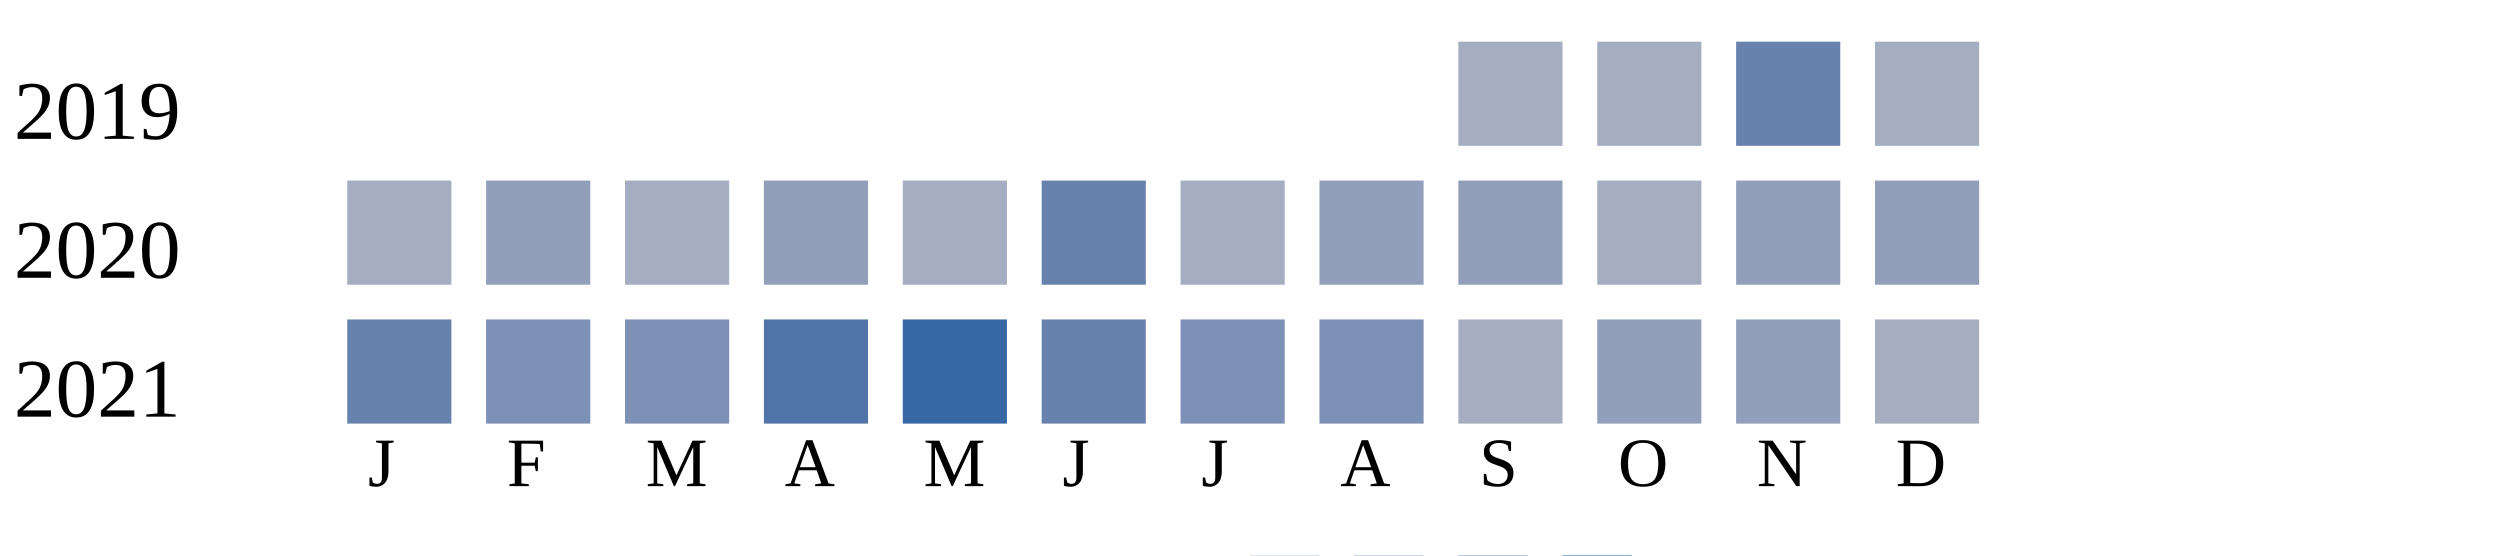
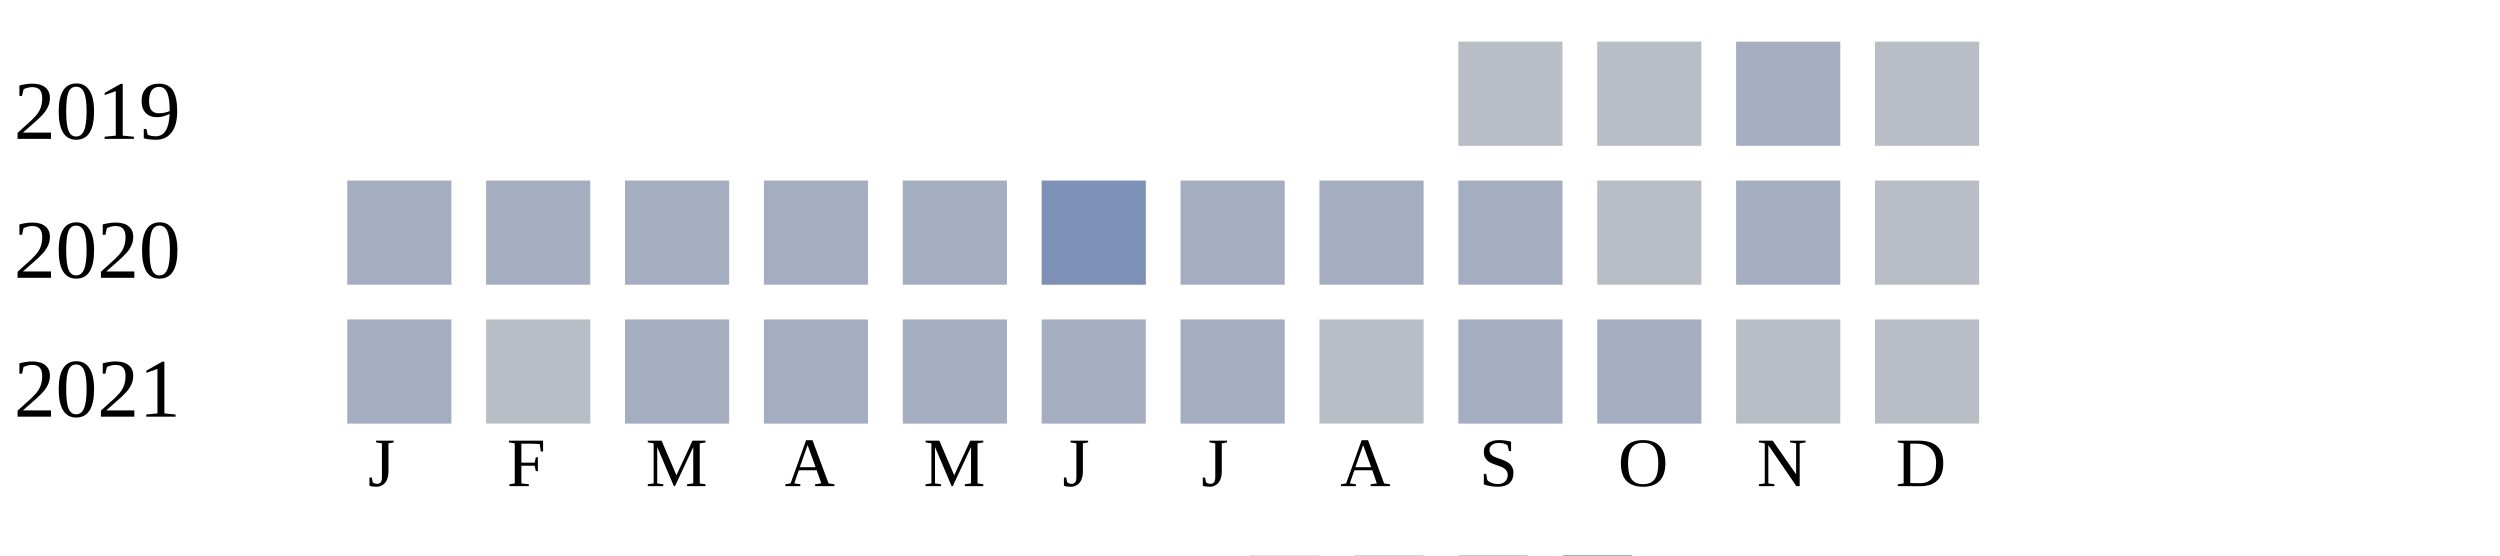
<svg xmlns="http://www.w3.org/2000/svg" width="360" height="80">
  <g transform="translate(0 0)">
    <text x="2" y="20">2019</text>
-     <rect x="210" y="6" width="15" height="15" fill="#a5aec0" />
-     <rect x="230" y="6" width="15" height="15" fill="#a5aec0" />
-     <rect x="250" y="6" width="15" height="15" fill="#6882ae" />
-     <rect x="270" y="6" width="15" height="15" fill="#a5aec0" />
+     <rect x="210" y="6" width="15" height="15" fill="#b9bdc6" />
+     <rect x="230" y="6" width="15" height="15" fill="#b9bdc6" />
+     <rect x="250" y="6" width="15" height="15" fill="#a5aec0" />
+     <rect x="270" y="6" width="15" height="15" fill="#b9bdc6" />
  </g>
  <g transform="translate(0 20)">
    <text x="2" y="20">2020</text>
    <rect x="50" y="6" width="15" height="15" fill="#a5aec0" />
-     <rect x="70" y="6" width="15" height="15" fill="#919fba" />
+     <rect x="70" y="6" width="15" height="15" fill="#a5aec0" />
    <rect x="90" y="6" width="15" height="15" fill="#a5aec0" />
-     <rect x="110" y="6" width="15" height="15" fill="#919fba" />
+     <rect x="110" y="6" width="15" height="15" fill="#a5aec0" />
    <rect x="130" y="6" width="15" height="15" fill="#a5aec0" />
-     <rect x="150" y="6" width="15" height="15" fill="#6882ae" />
+     <rect x="150" y="6" width="15" height="15" fill="#7d90b5" />
    <rect x="170" y="6" width="15" height="15" fill="#a5aec0" />
-     <rect x="190" y="6" width="15" height="15" fill="#919fba" />
-     <rect x="210" y="6" width="15" height="15" fill="#919fba" />
-     <rect x="230" y="6" width="15" height="15" fill="#a5aec0" />
-     <rect x="250" y="6" width="15" height="15" fill="#919fba" />
-     <rect x="270" y="6" width="15" height="15" fill="#919fba" />
+     <rect x="190" y="6" width="15" height="15" fill="#a5aec0" />
+     <rect x="210" y="6" width="15" height="15" fill="#a5aec0" />
+     <rect x="230" y="6" width="15" height="15" fill="#b9bdc6" />
+     <rect x="250" y="6" width="15" height="15" fill="#a5aec0" />
+     <rect x="270" y="6" width="15" height="15" fill="#b9bdc6" />
  </g>
  <g transform="translate(0 40)">
    <text x="2" y="20">2021</text>
-     <rect x="50" y="6" width="15" height="15" fill="#6882ae" />
-     <rect x="70" y="6" width="15" height="15" fill="#7d90b5" />
-     <rect x="90" y="6" width="15" height="15" fill="#7d90b5" />
-     <rect x="110" y="6" width="15" height="15" fill="#5174a8" />
-     <rect x="130" y="6" width="15" height="15" fill="#3667a2" />
-     <rect x="150" y="6" width="15" height="15" fill="#6882ae" />
-     <rect x="170" y="6" width="15" height="15" fill="#7d90b5" />
-     <rect x="190" y="6" width="15" height="15" fill="#7d90b5" />
+     <rect x="50" y="6" width="15" height="15" fill="#a5aec0" />
+     <rect x="70" y="6" width="15" height="15" fill="#b9bdc6" />
+     <rect x="90" y="6" width="15" height="15" fill="#a5aec0" />
+     <rect x="110" y="6" width="15" height="15" fill="#a5aec0" />
+     <rect x="130" y="6" width="15" height="15" fill="#a5aec0" />
+     <rect x="150" y="6" width="15" height="15" fill="#a5aec0" />
+     <rect x="170" y="6" width="15" height="15" fill="#a5aec0" />
+     <rect x="190" y="6" width="15" height="15" fill="#b9bdc6" />
    <rect x="210" y="6" width="15" height="15" fill="#a5aec0" />
-     <rect x="230" y="6" width="15" height="15" fill="#919fba" />
-     <rect x="250" y="6" width="15" height="15" fill="#919fba" />
-     <rect x="270" y="6" width="15" height="15" fill="#a5aec0" />
+     <rect x="230" y="6" width="15" height="15" fill="#a5aec0" />
+     <rect x="250" y="6" width="15" height="15" fill="#b9bdc6" />
+     <rect x="270" y="6" width="15" height="15" fill="#b9bdc6" />
  </g>
  <text style="font-size: 10px; text-align: center" x="53" y="70">J</text>
  <text style="font-size: 10px; text-align: center" x="73" y="70">F</text>
  <text style="font-size: 10px; text-align: center" x="93" y="70">M</text>
  <text style="font-size: 10px; text-align: center" x="113" y="70">A</text>
  <text style="font-size: 10px; text-align: center" x="133" y="70">M</text>
  <text style="font-size: 10px; text-align: center" x="153" y="70">J</text>
  <text style="font-size: 10px; text-align: center" x="173" y="70">J</text>
  <text style="font-size: 10px; text-align: center" x="193" y="70">A</text>
  <text style="font-size: 10px; text-align: center" x="213" y="70">S</text>
  <text style="font-size: 10px; text-align: center" x="233" y="70">O</text>
  <text style="font-size: 10px; text-align: center" x="253" y="70">N</text>
  <text style="font-size: 10px; text-align: center" x="273" y="70">D</text>
  <text style="font-size: 10px;" x="155" y="89">Less</text>
  <rect fill="#b9bdc6" width="10" height="10" x="180" y="80" />
  <rect fill="#919fba" width="10" height="10" x="195" y="80" />
  <rect fill="#6882ae" width="10" height="10" x="210" y="80" />
  <rect fill="#005a9c" width="10" height="10" x="225" y="80" />
  <text x="240" y="89" style="font-size: 10px;">More</text>
</svg>
